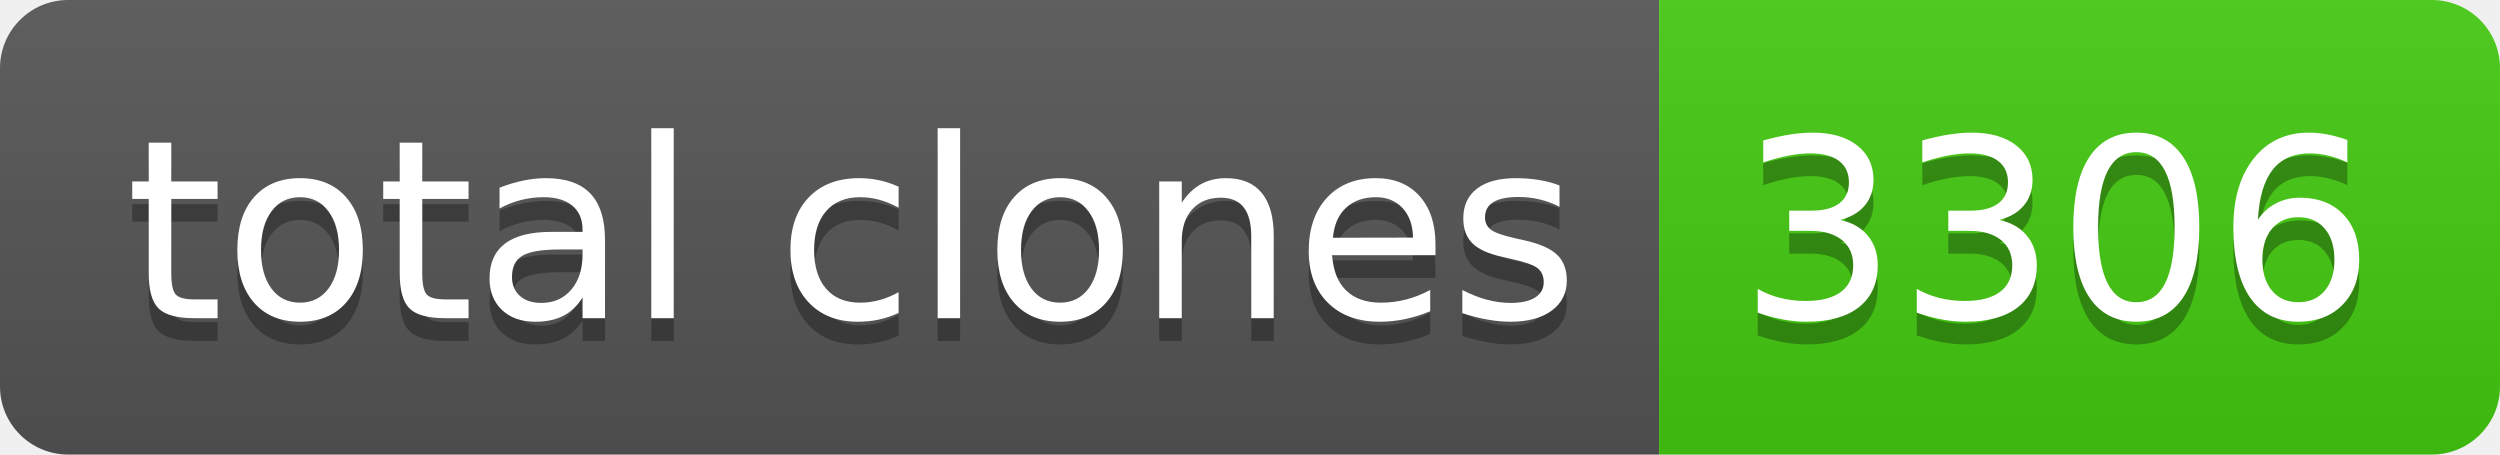
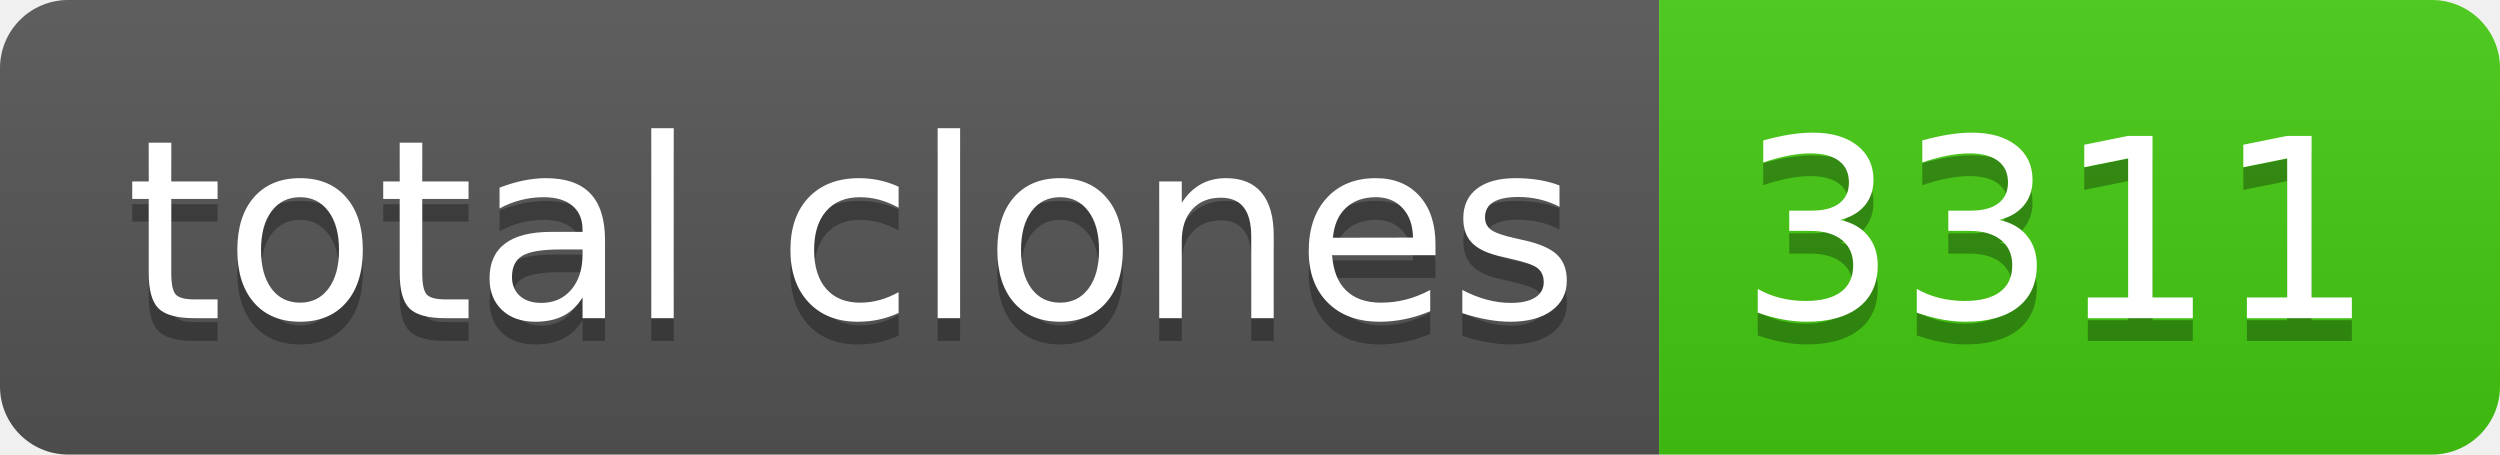
- <svg xmlns="http://www.w3.org/2000/svg" width="110" height="20" role="img" aria-label="total clones: 3306">
+ <svg xmlns="http://www.w3.org/2000/svg" width="110" height="20" role="img" aria-label="total clones: 3311">
  <linearGradient id="s" x2="0" y2="100%">
    <stop offset="0" stop-color="#bbb" stop-opacity=".1" />
    <stop offset="1" stop-opacity=".1" />
  </linearGradient>
  <clipPath id="r">
    <rect width="110" height="20" rx="3" fill="#fff" />
  </clipPath>
  <g clip-path="url(#r)">
    <rect width="73" height="20" fill="#555" />
    <rect x="73" width="37" height="20" fill="#4c1" />
    <rect width="110" height="20" fill="url(#s)" />
  </g>
  <g fill="#fff" text-anchor="middle" font-family="Verdana,Geneva,DejaVu Sans,sans-serif" text-rendering="geometricPrecision" font-size="110">
    <text aria-hidden="true" x="375" y="150" fill="#010101" fill-opacity=".3" transform="scale(.1)" textLength="630">total clones</text>
    <text x="375" y="140" transform="scale(.1)" fill="#fff" textLength="630">total clones</text>
-     <text aria-hidden="true" x="905" y="150" fill="#010101" fill-opacity=".3" transform="scale(.1)" textLength="270">3306</text>
-     <text x="905" y="140" transform="scale(.1)" fill="#fff" textLength="270">3306</text>
+     <text aria-hidden="true" x="905" y="150" fill="#010101" fill-opacity=".3" transform="scale(.1)" textLength="270">3311</text>
+     <text x="905" y="140" transform="scale(.1)" fill="#fff" textLength="270">3311</text>
  </g>
</svg>
